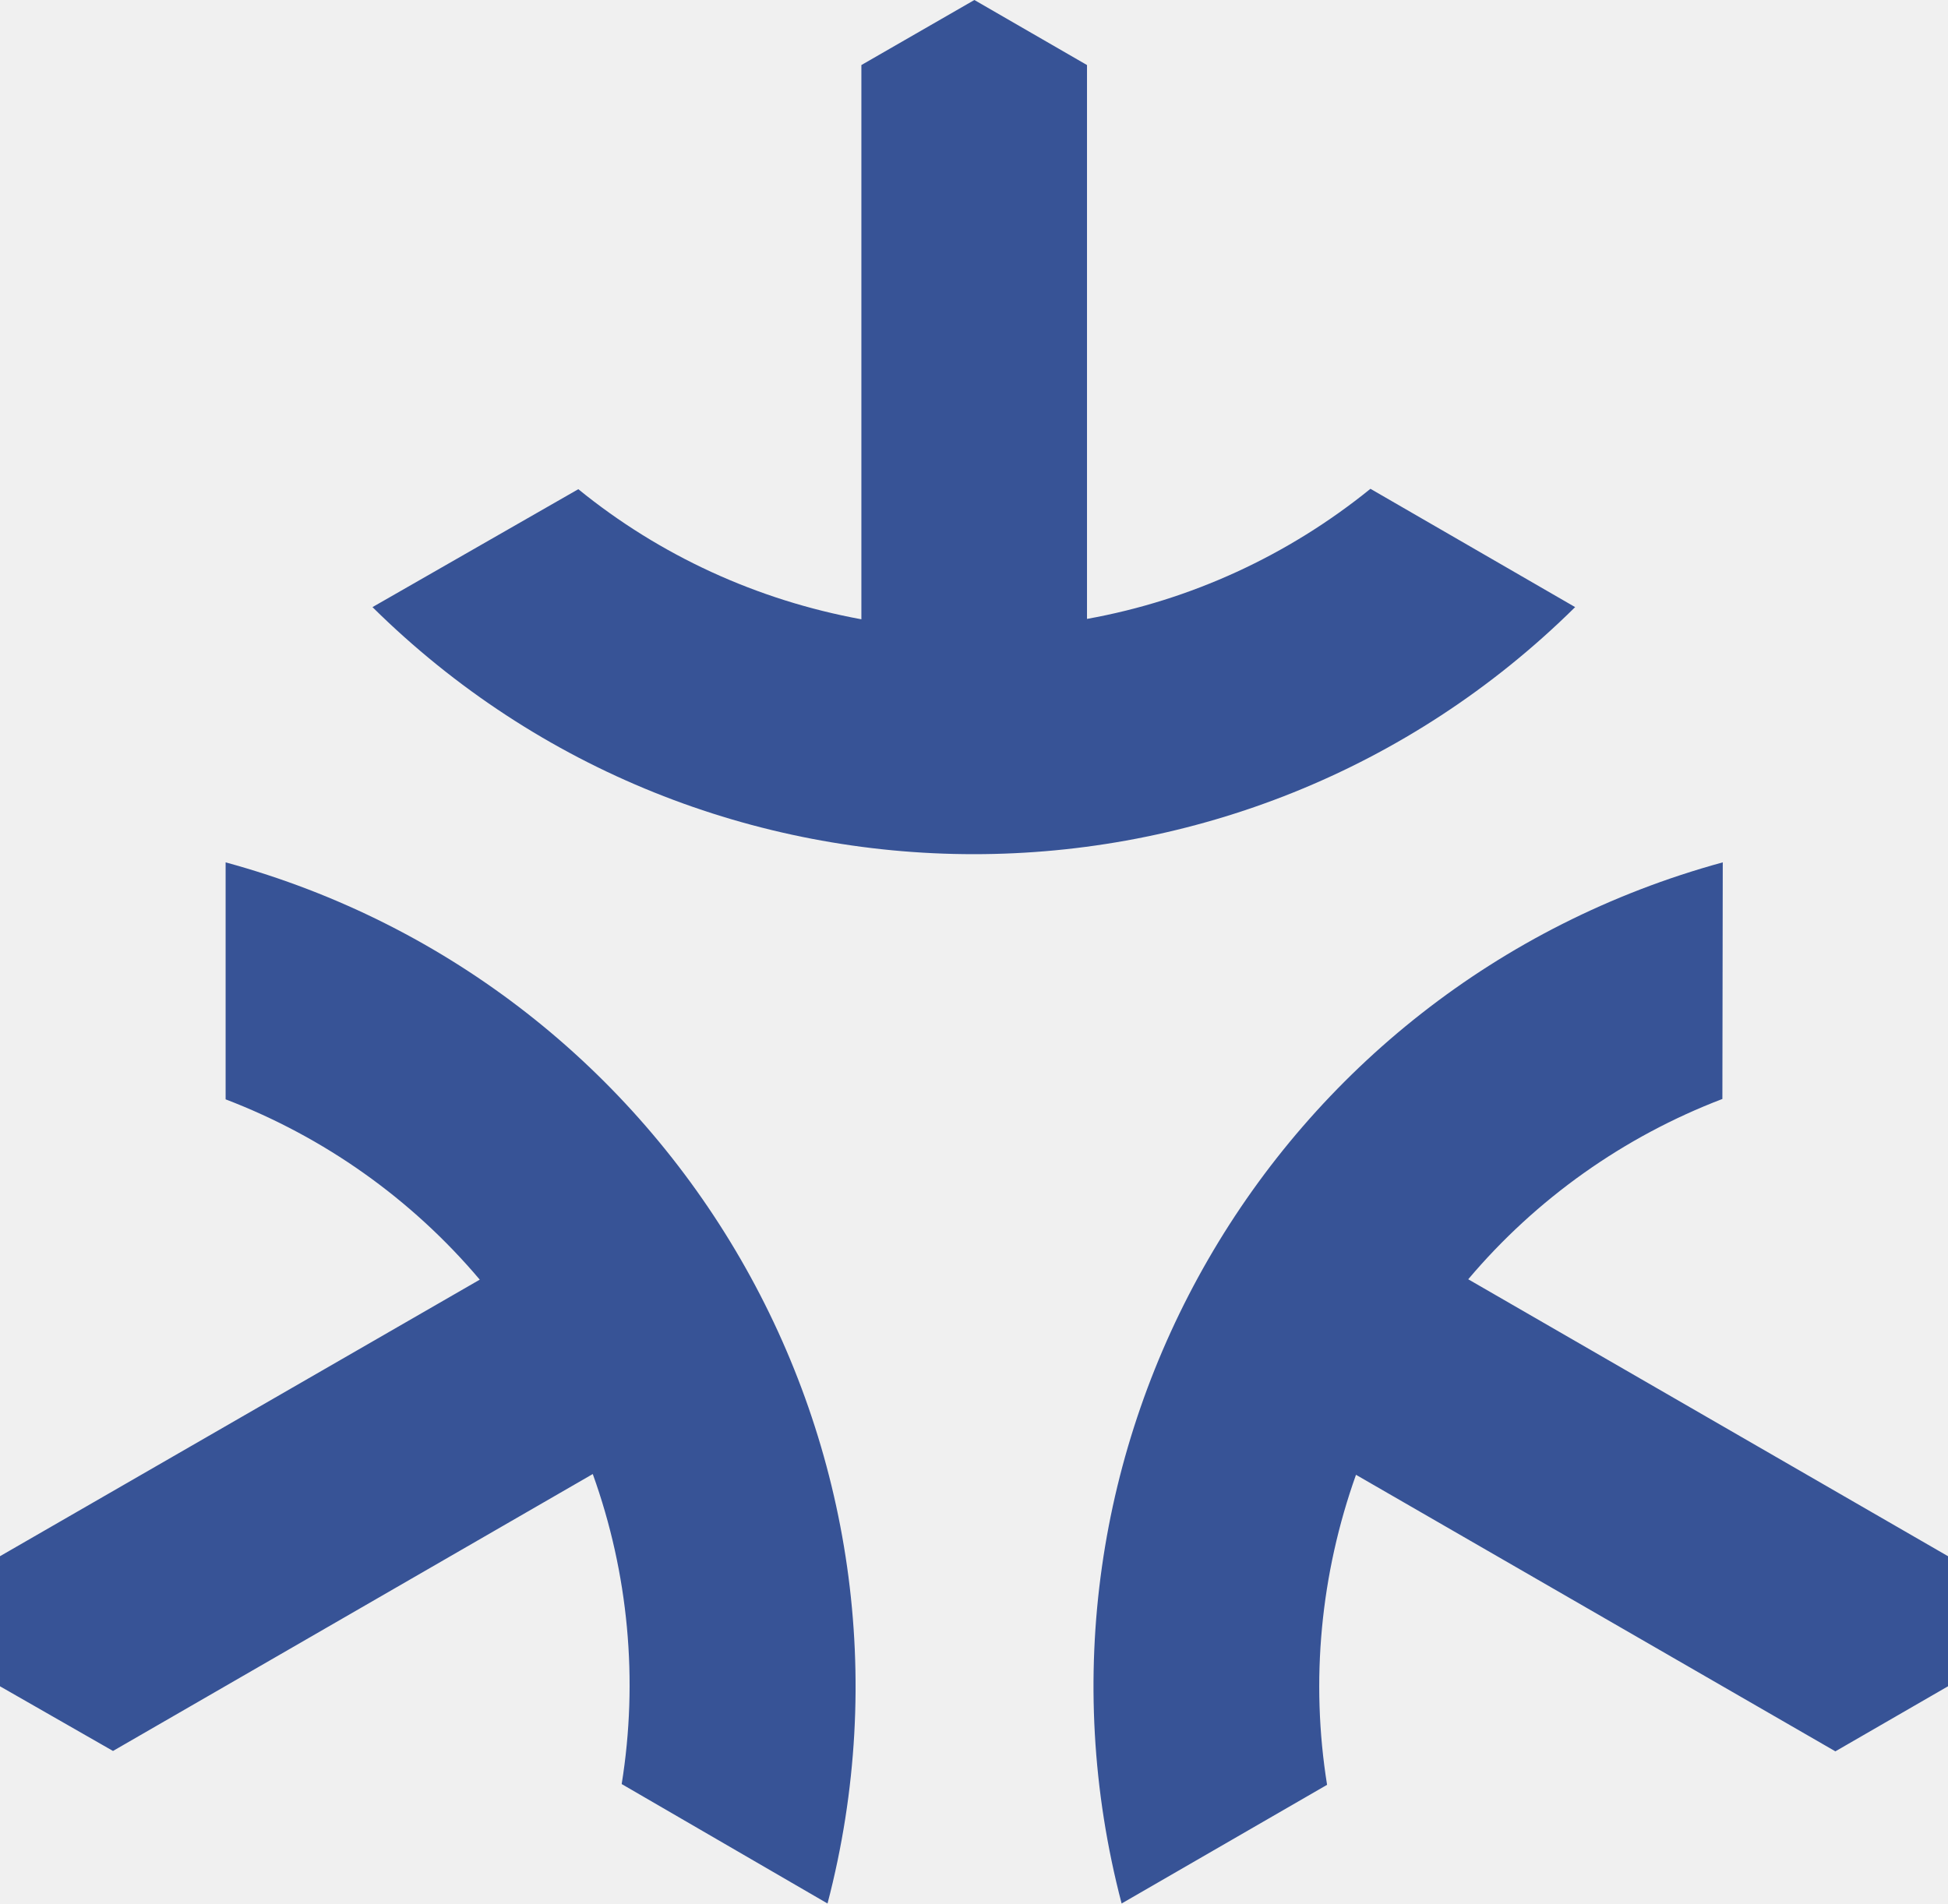
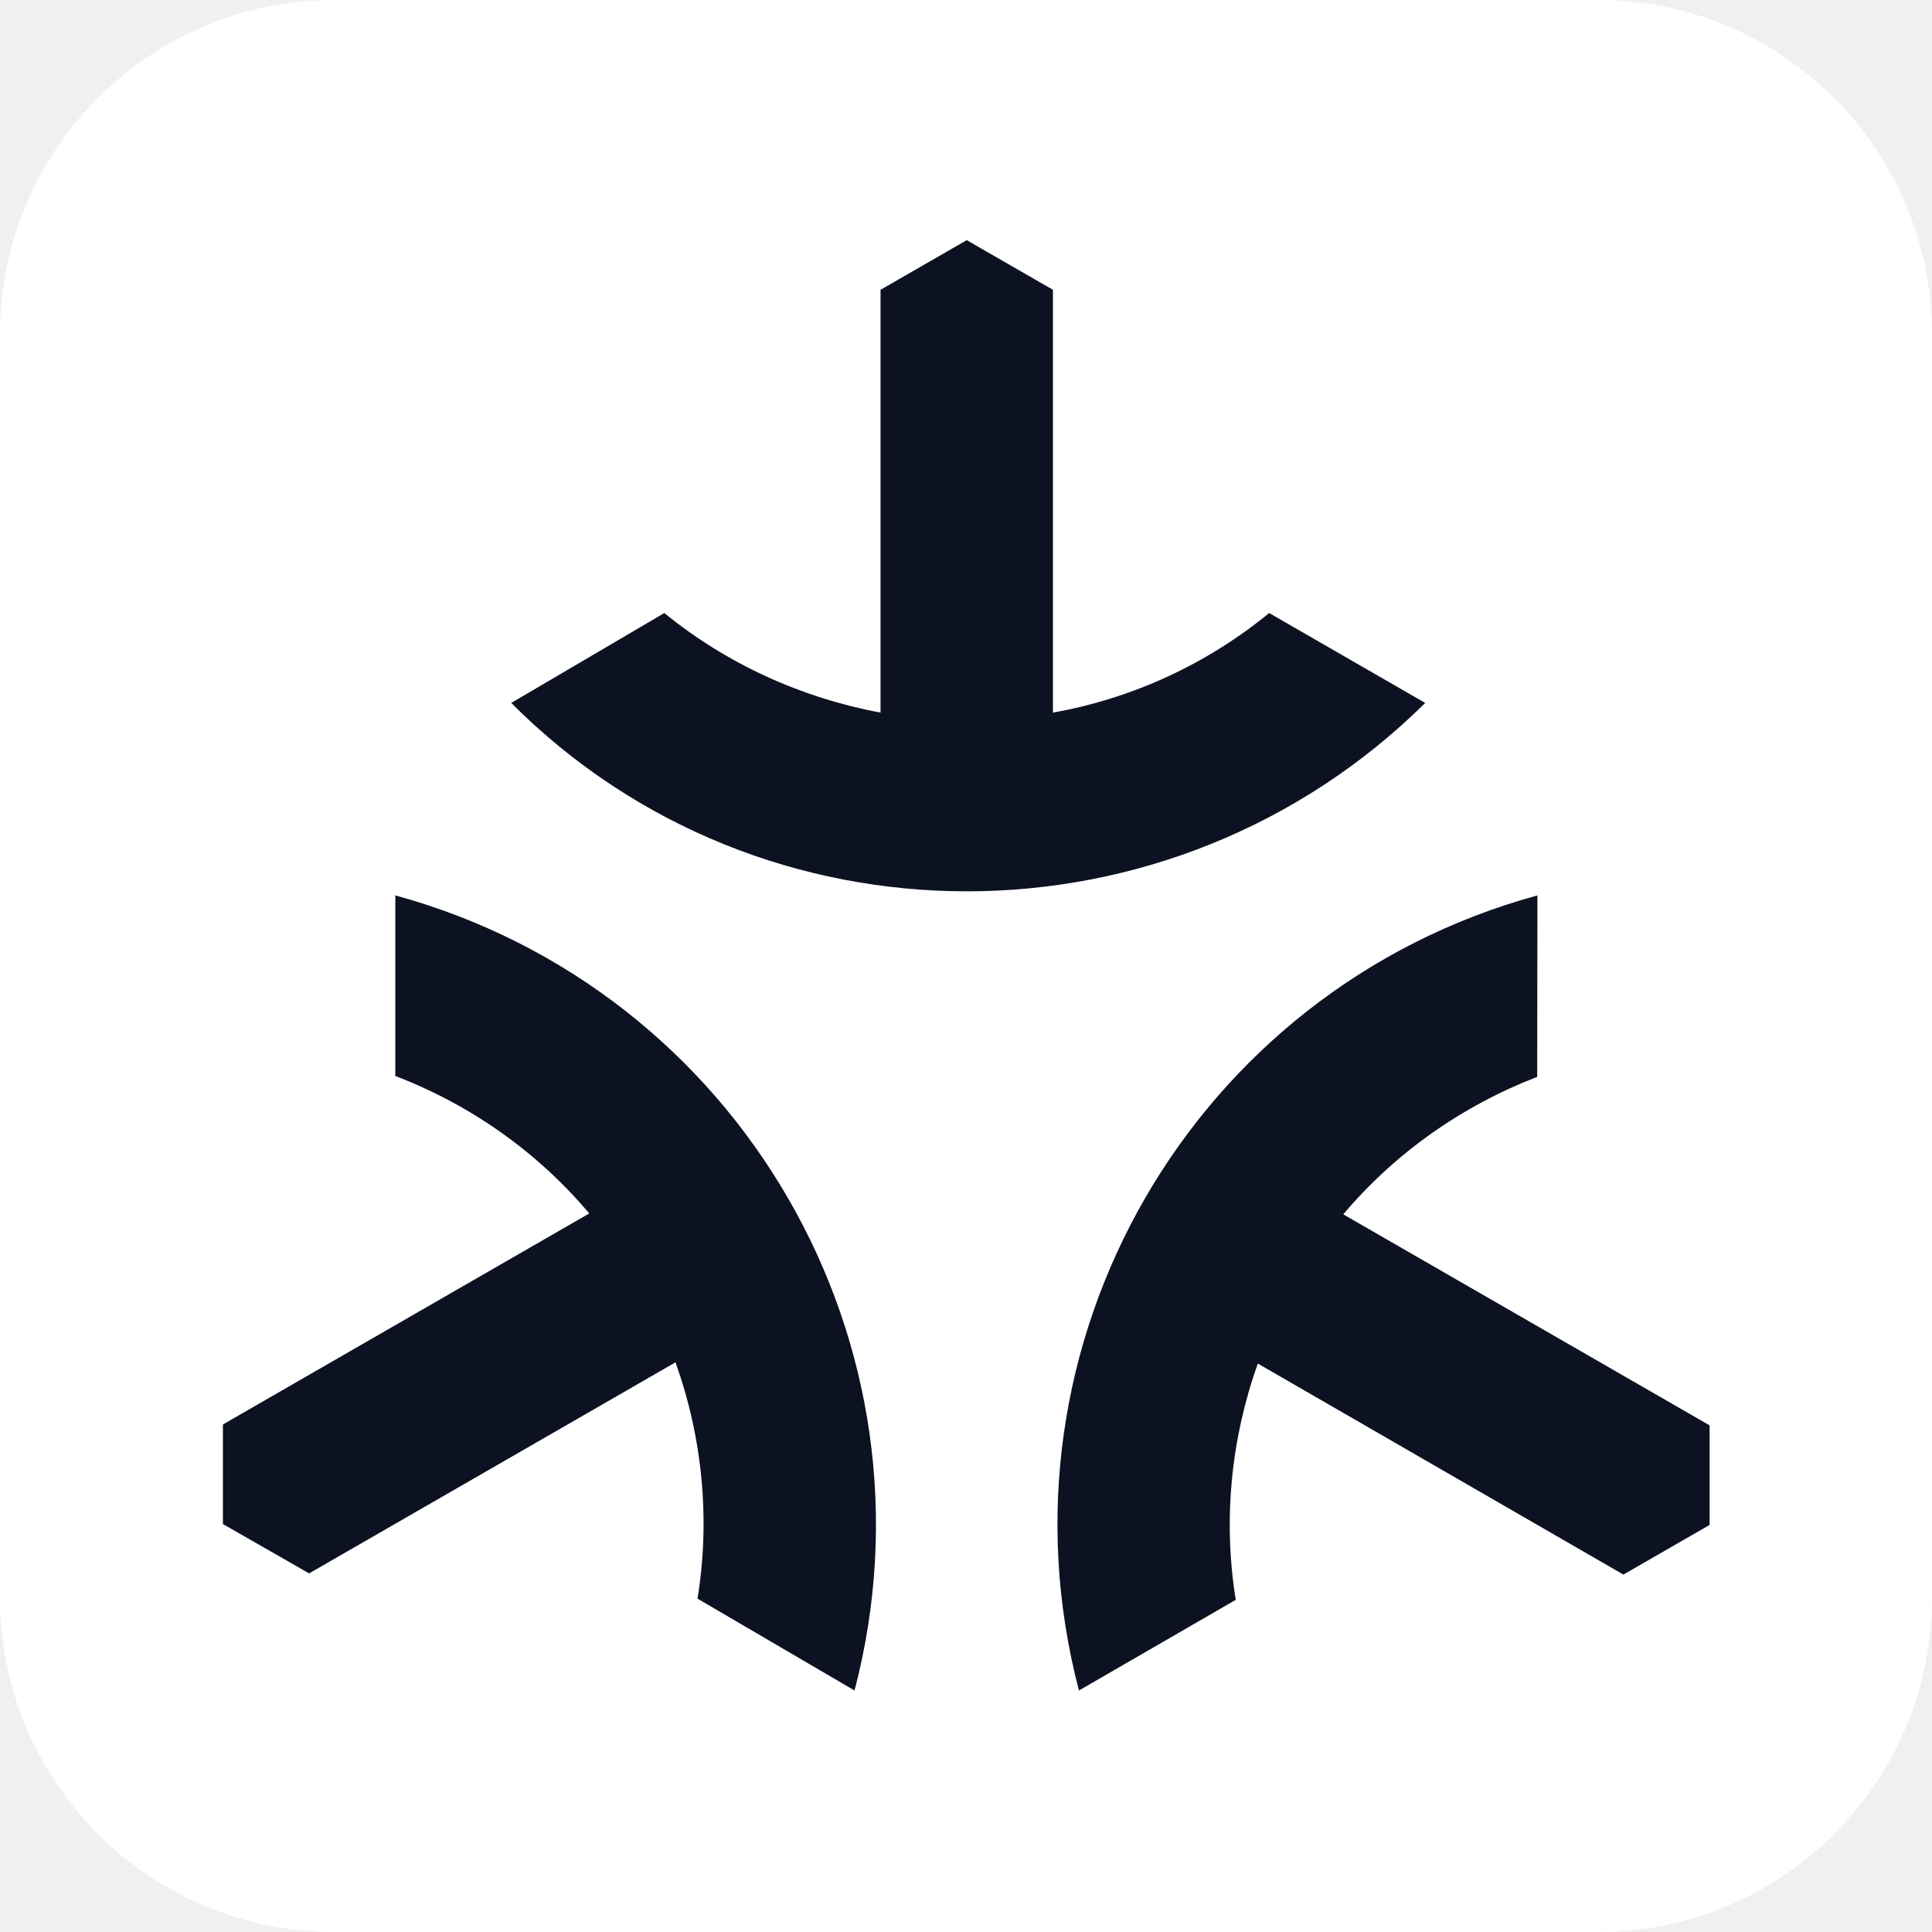
- <svg xmlns="http://www.w3.org/2000/svg" fill="#375396" viewBox="0 0 512 500.4">
-   <path d="m152 128.6c21.5 17.5 47.1 29.2 74.4 34.2v-145.7l29.7-17.1 29.6 17.1v145.6c27.3-4.9 52.9-16.7 74.5-34.2l53.8 31.1c-87.6 86.6-228.5 86.6-316.1 0zm65.5 371.8c31.2-119.2-39.4-241.3-158.2-273.7v62.3c25.9 9.9 48.9 26.2 66.8 47.4l-126.1 72.7v34.2l29.7 17 126.1-72.8c9.4 26.1 12 54.2 7.6 81.5zm235.3-273.7c-118.8 32.5-189.2 154.6-158 273.7l54-31.2c-4.4-27.4-1.7-55.4 7.6-81.5l126 72.7 29.6-17.1v-34.2l-126.1-72.8c17.9-21.2 40.9-37.5 66.8-47.4z" />
+ <svg xmlns="http://www.w3.org/2000/svg" viewBox="0 0 26 26">
+   <rect width="26" height="26" rx="4.5" ry="4.5" fill="#fff" />
+   <path d="m8.94 8.25c.84.684 1.84 1.14 2.91 1.34v-5.69l1.16-.668 1.16.668v5.69c1.07-.191 2.07-.652 2.91-1.34l2.1 1.21c-3.42 3.38-8.93 3.38-12.3 0zm2.56 14.5c1.22-4.66-1.54-9.43-6.18-10.7v2.43c1.01.387 1.91 1.02 2.61 1.85l-4.93 2.84v1.34l1.16.664 4.93-2.84c.367 1.02.469 2.12.297 3.18zm9.19-10.7c-4.64 1.27-7.39 6.04-6.17 10.7l2.11-1.22c-.172-1.07-.066-2.16.297-3.18l4.92 2.84 1.16-.668v-1.34l-4.93-2.84c.699-.828 1.6-1.46 2.61-1.85z" fill="#0c1221" />
</svg>
